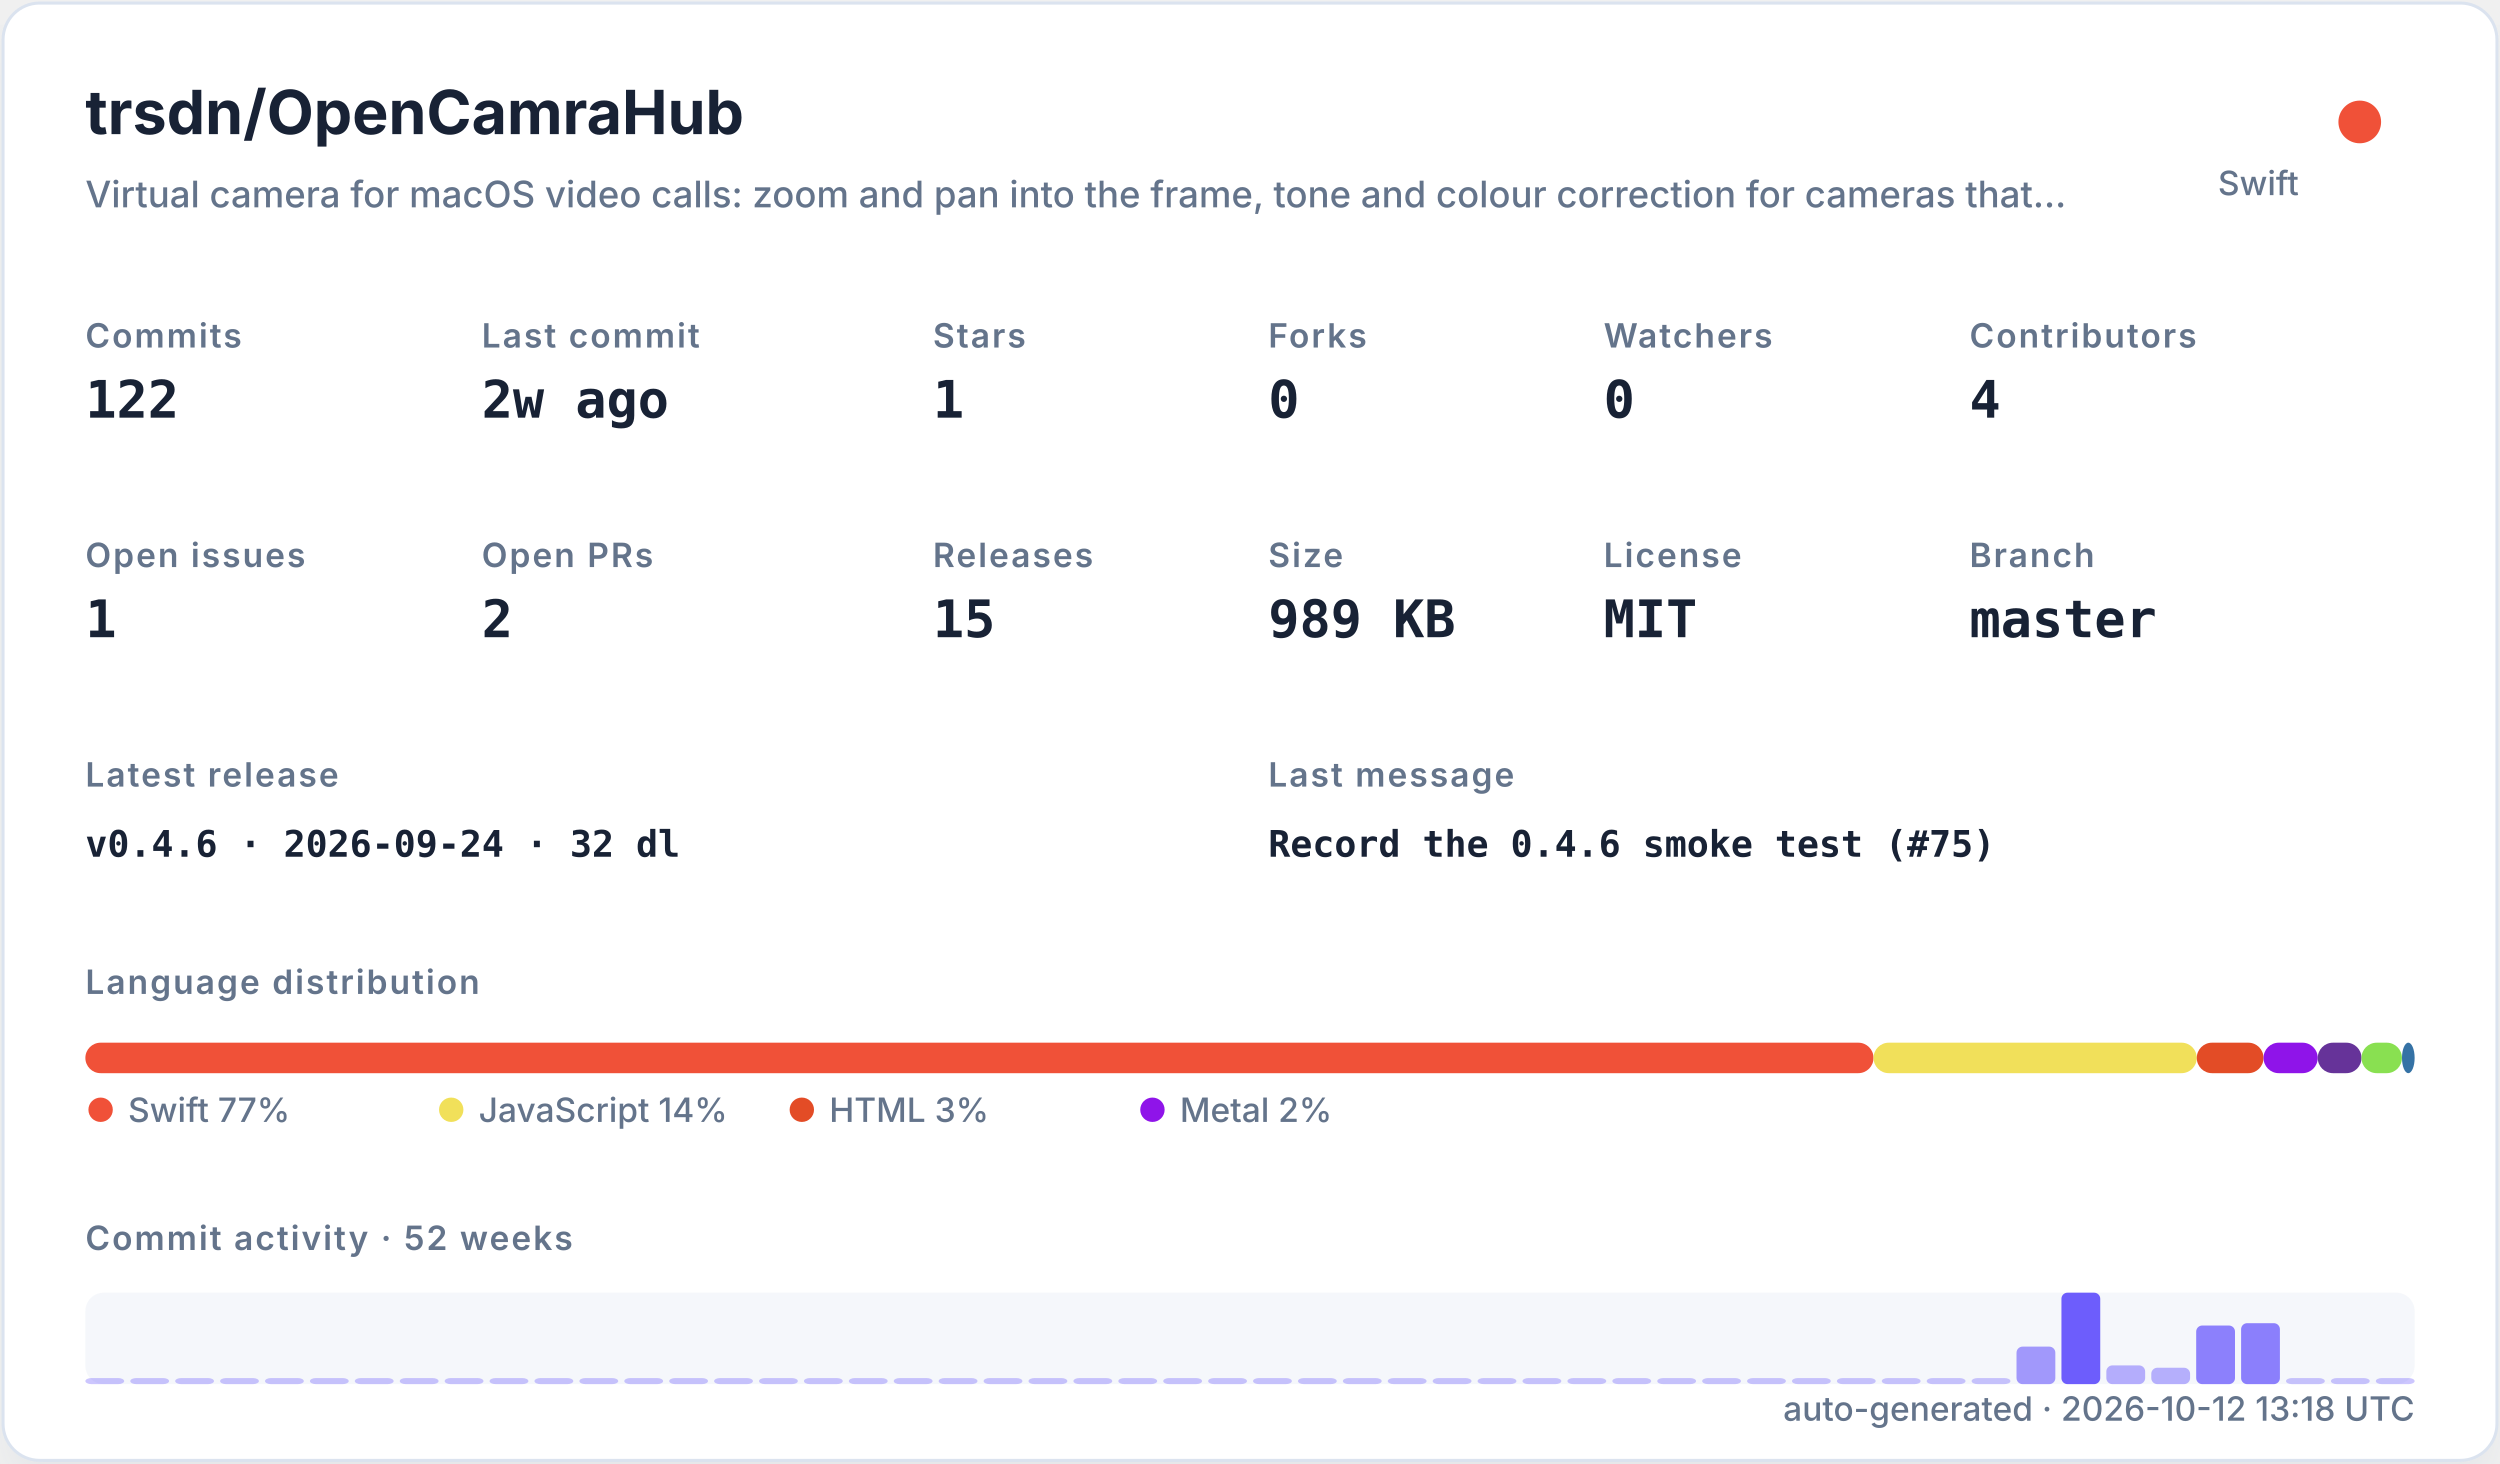
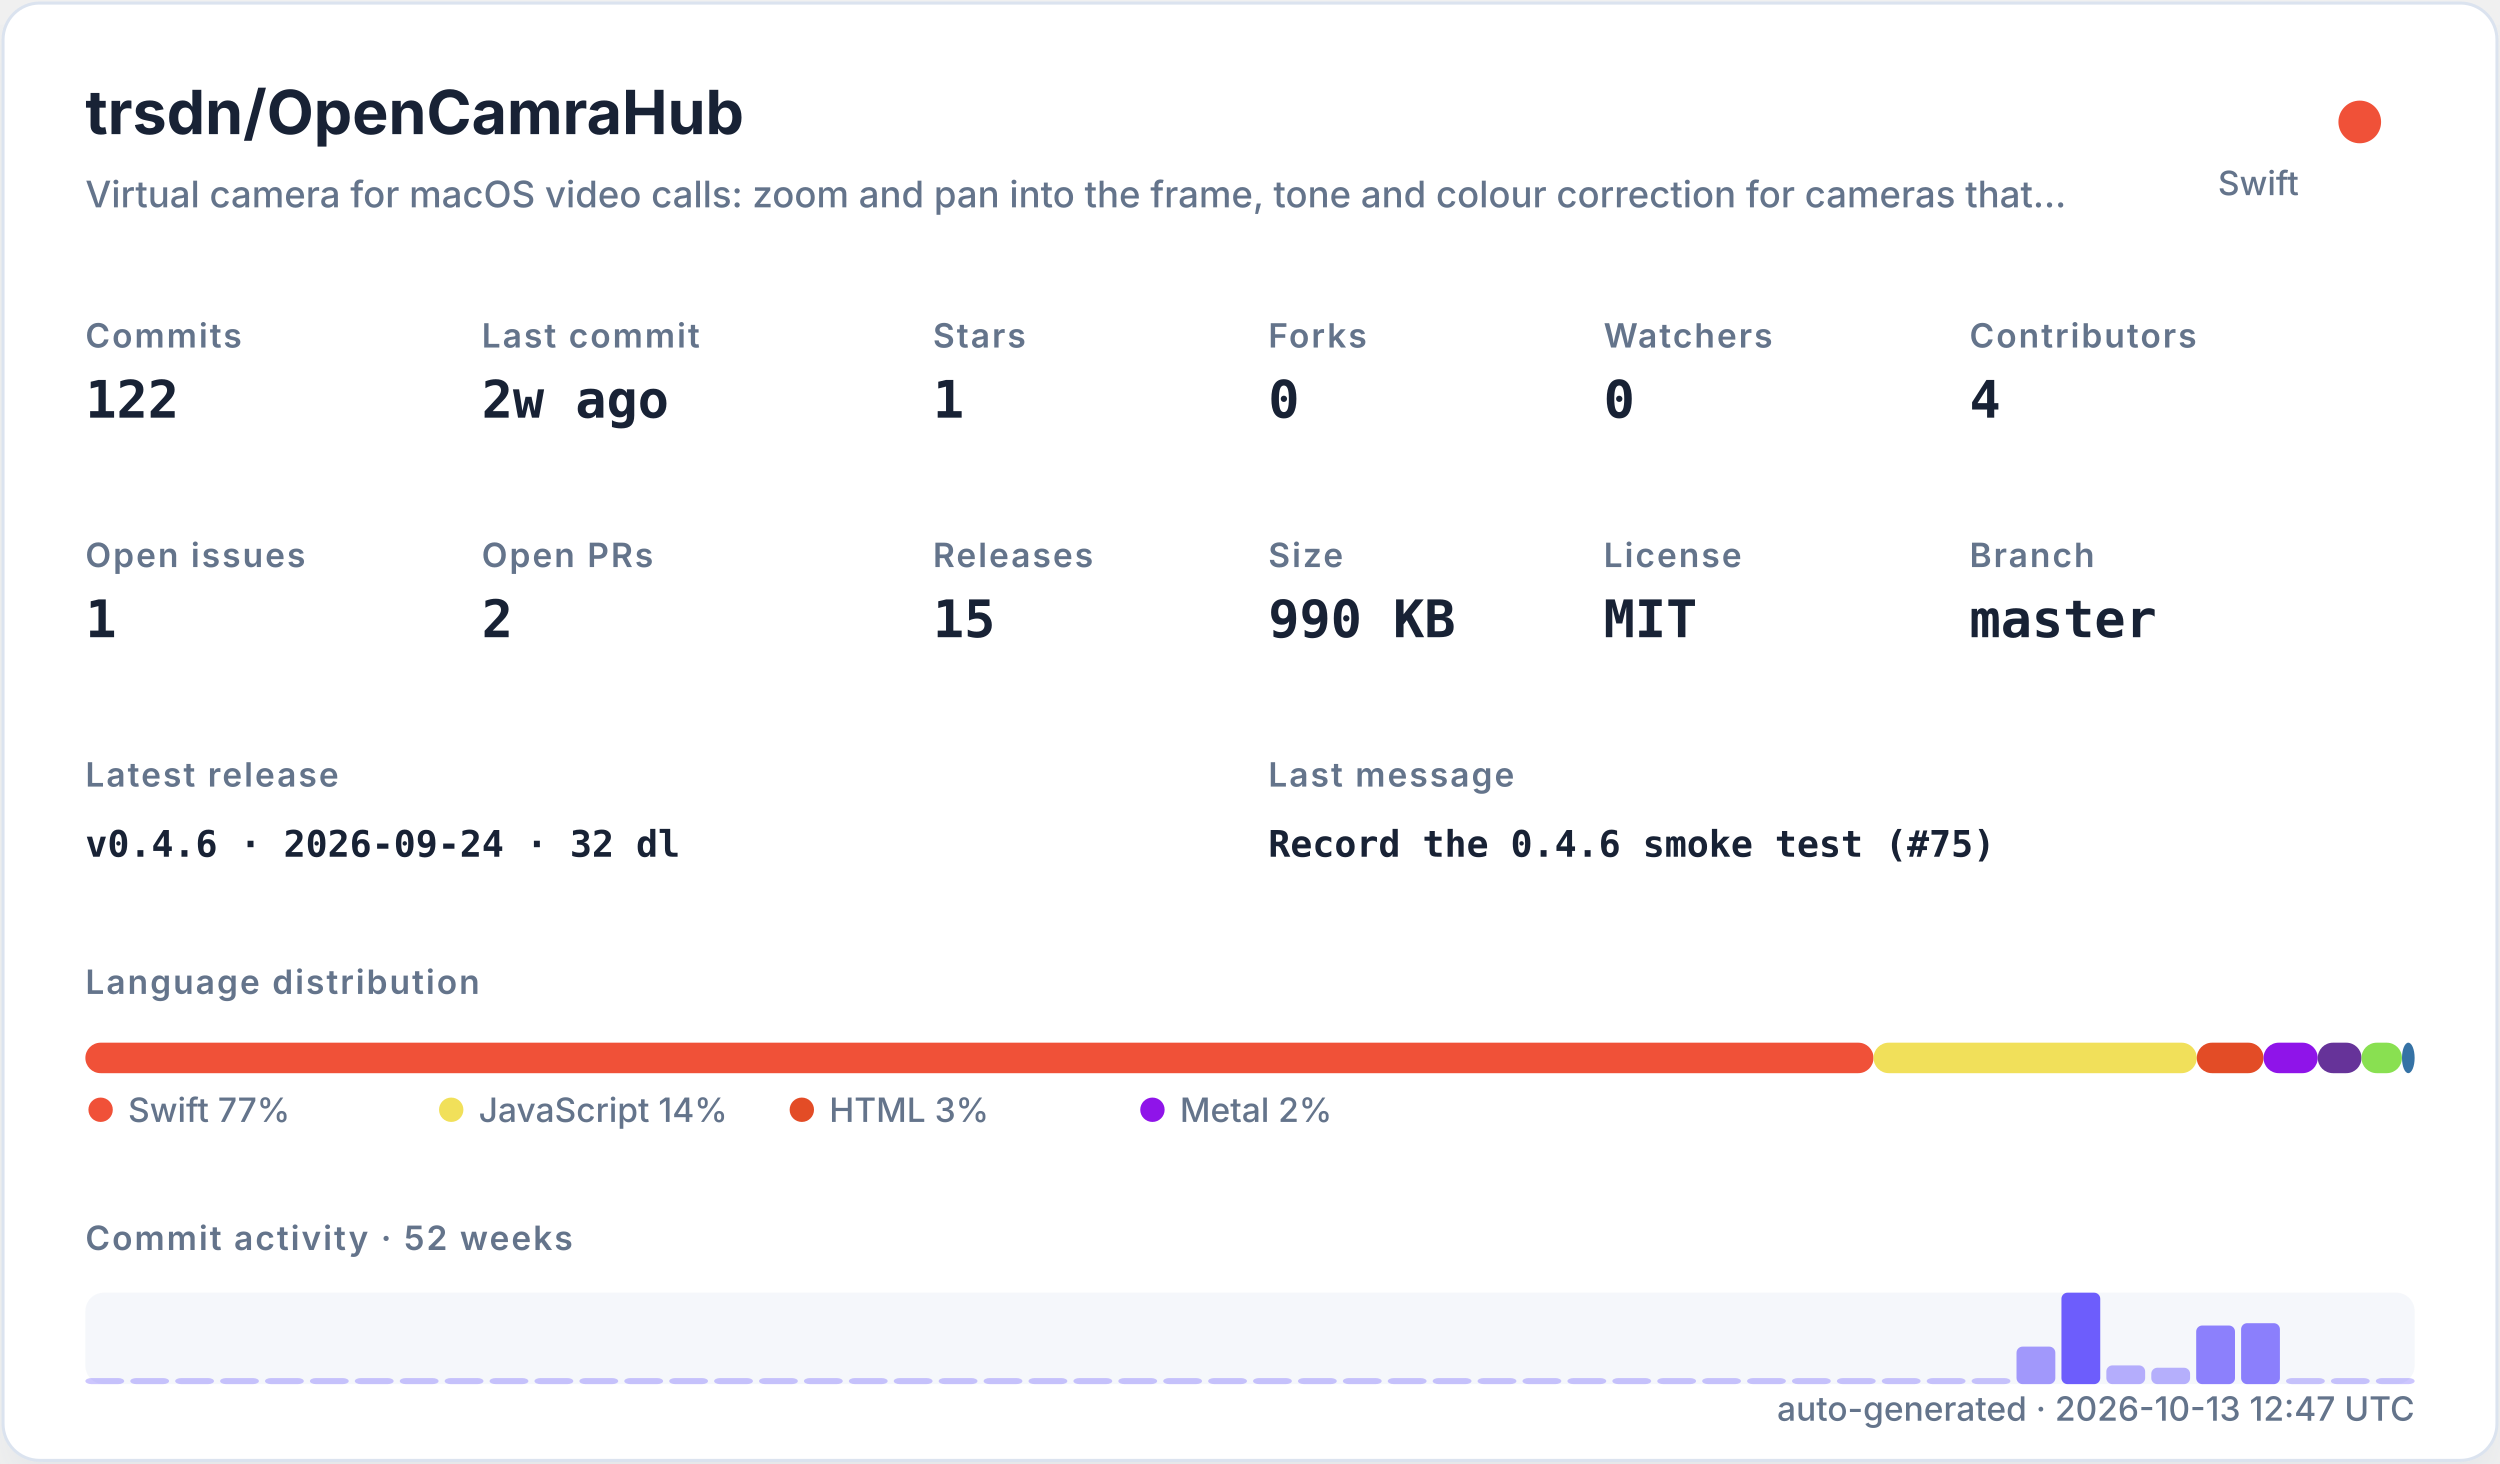
<svg xmlns="http://www.w3.org/2000/svg" width="820" height="480" viewBox="0 0 820 480" role="img">
  <defs>
    <filter id="shadow" x="-10%" y="-10%" width="120%" height="120%">
      <feDropShadow dx="0" dy="8" stdDeviation="10" flood-color="#94a3b8" flood-opacity="0.16" />
    </filter>
    <style>
    .title { font: 700 20px -apple-system,BlinkMacSystemFont,"Segoe UI",sans-serif; fill: #182235; }
    .subtitle { font: 500 12px -apple-system,BlinkMacSystemFont,"Segoe UI",sans-serif; fill: #64748b; }
    .label { font: 600 11px -apple-system,BlinkMacSystemFont,"Segoe UI",sans-serif; fill: #64748b; text-transform: uppercase; letter-spacing: .06em; }
    .value { font: 700 17px ui-monospace,SFMono-Regular,Menlo,monospace; fill: #182235; }
    .small { font: 500 11px -apple-system,BlinkMacSystemFont,"Segoe UI",sans-serif; fill: #64748b; }
    .tiny { font: 500 10px -apple-system,BlinkMacSystemFont,"Segoe UI",sans-serif; fill: #64748b; }
    .mono { font: 650 12px ui-monospace,SFMono-Regular,Menlo,monospace; fill: #182235; }
  </style>
  </defs>
  <rect x="1" y="1" width="818" height="478" rx="12" fill="#ffffff" stroke="#dbe3ef" filter="url(#shadow)" />
  <text x="28" y="44" class="title">trsdn/OpenCamraHub</text>
  <text x="28" y="68" class="subtitle">Virtual camera for macOS video calls: zoom and pan into the frame, tone and colour correction for cameras that…</text>
  <circle cx="774" cy="40" r="7" fill="#F05138" />
  <text x="754" y="64" text-anchor="end" class="small">Swift</text>
  <text x="28" y="114" class="label">Commits</text>
  <text x="28" y="137" class="value">122</text>
  <text x="158" y="114" class="label">Last commit</text>
  <text x="158" y="137" class="value">2w ago</text>
  <text x="306" y="114" class="label">Stars</text>
  <text x="306" y="137" class="value">1</text>
  <text x="416" y="114" class="label">Forks</text>
  <text x="416" y="137" class="value">0</text>
  <text x="526" y="114" class="label">Watchers</text>
  <text x="526" y="137" class="value">0</text>
  <text x="646" y="114" class="label">Contributors</text>
  <text x="646" y="137" class="value">4</text>
  <text x="28" y="186" class="label">Open issues</text>
  <text x="28" y="209" class="value">1</text>
  <text x="158" y="186" class="label">Open PRs</text>
  <text x="158" y="209" class="value">2</text>
  <text x="306" y="186" class="label">Releases</text>
  <text x="306" y="209" class="value">15</text>
  <text x="416" y="186" class="label">Size</text>
-   <text x="416" y="209" class="value">989 KB</text>
+   <text x="416" y="209" class="value">990 KB</text>
  <text x="526" y="186" class="label">License</text>
  <text x="526" y="209" class="value">MIT</text>
  <text x="646" y="186" class="label">Branch</text>
  <text x="646" y="209" class="value">master</text>
  <text x="28" y="258" class="label">Latest release</text>
  <text x="28" y="281" class="mono">v0.4.6 · 2026-09-24 · 32 dl</text>
  <text x="416" y="258" class="label">Last message</text>
  <text x="416" y="281" class="mono">Record the 0.4.6 smoke test (#75)</text>
  <text x="28" y="326" class="label">Language distribution</text>
  <rect x="28.00" y="342" width="586.52" height="10" rx="5" fill="#F05138" />
  <rect x="614.52" y="342" width="106.02" height="10" rx="5" fill="#f1e05a" />
  <rect x="720.54" y="342" width="21.90" height="10" rx="5" fill="#e34c26" />
  <rect x="742.44" y="342" width="17.78" height="10" rx="5" fill="#8f14e9" />
  <rect x="760.22" y="342" width="14.36" height="10" rx="5" fill="#663399" />
  <rect x="774.57" y="342" width="13.27" height="10" rx="5" fill="#89e051" />
  <rect x="787.85" y="342" width="4.15" height="10" rx="5" fill="#3572A5" />
  <circle cx="33" cy="364" r="4" fill="#F05138" />
  <text x="42" y="368" class="small">Swift 77%</text>
  <circle cx="148" cy="364" r="4" fill="#f1e05a" />
  <text x="157" y="368" class="small">JavaScript 14%</text>
  <circle cx="263" cy="364" r="4" fill="#e34c26" />
  <text x="272" y="368" class="small">HTML 3%</text>
  <circle cx="378" cy="364" r="4" fill="#8f14e9" />
  <text x="387" y="368" class="small">Metal 2%</text>
  <text x="28" y="410" class="label">Commit activity · 52 weeks</text>
  <rect x="28" y="424" width="764" height="30" rx="6" fill="#e8edf5" opacity=".42" />
  <rect x="28.00" y="452.00" width="12.73" height="2.00" rx="2" fill="#6d5dfc" opacity="0.35" />
  <rect x="42.73" y="452.00" width="12.73" height="2.00" rx="2" fill="#6d5dfc" opacity="0.35" />
  <rect x="57.46" y="452.00" width="12.73" height="2.00" rx="2" fill="#6d5dfc" opacity="0.35" />
  <rect x="72.19" y="452.00" width="12.73" height="2.00" rx="2" fill="#6d5dfc" opacity="0.35" />
  <rect x="86.92" y="452.00" width="12.73" height="2.00" rx="2" fill="#6d5dfc" opacity="0.35" />
  <rect x="101.65" y="452.00" width="12.73" height="2.00" rx="2" fill="#6d5dfc" opacity="0.35" />
  <rect x="116.38" y="452.00" width="12.73" height="2.00" rx="2" fill="#6d5dfc" opacity="0.35" />
  <rect x="131.12" y="452.00" width="12.73" height="2.00" rx="2" fill="#6d5dfc" opacity="0.35" />
  <rect x="145.85" y="452.00" width="12.73" height="2.00" rx="2" fill="#6d5dfc" opacity="0.35" />
  <rect x="160.58" y="452.00" width="12.73" height="2.00" rx="2" fill="#6d5dfc" opacity="0.35" />
  <rect x="175.31" y="452.00" width="12.73" height="2.00" rx="2" fill="#6d5dfc" opacity="0.35" />
  <rect x="190.04" y="452.00" width="12.73" height="2.00" rx="2" fill="#6d5dfc" opacity="0.35" />
  <rect x="204.77" y="452.00" width="12.73" height="2.00" rx="2" fill="#6d5dfc" opacity="0.35" />
  <rect x="219.50" y="452.00" width="12.73" height="2.00" rx="2" fill="#6d5dfc" opacity="0.35" />
  <rect x="234.23" y="452.00" width="12.73" height="2.00" rx="2" fill="#6d5dfc" opacity="0.35" />
  <rect x="248.96" y="452.00" width="12.73" height="2.00" rx="2" fill="#6d5dfc" opacity="0.35" />
  <rect x="263.69" y="452.00" width="12.73" height="2.00" rx="2" fill="#6d5dfc" opacity="0.35" />
  <rect x="278.42" y="452.00" width="12.73" height="2.00" rx="2" fill="#6d5dfc" opacity="0.35" />
  <rect x="293.15" y="452.00" width="12.73" height="2.00" rx="2" fill="#6d5dfc" opacity="0.35" />
  <rect x="307.88" y="452.00" width="12.73" height="2.00" rx="2" fill="#6d5dfc" opacity="0.35" />
  <rect x="322.62" y="452.00" width="12.73" height="2.00" rx="2" fill="#6d5dfc" opacity="0.35" />
  <rect x="337.35" y="452.00" width="12.73" height="2.00" rx="2" fill="#6d5dfc" opacity="0.35" />
  <rect x="352.08" y="452.00" width="12.73" height="2.00" rx="2" fill="#6d5dfc" opacity="0.35" />
  <rect x="366.81" y="452.00" width="12.73" height="2.00" rx="2" fill="#6d5dfc" opacity="0.35" />
  <rect x="381.54" y="452.00" width="12.73" height="2.00" rx="2" fill="#6d5dfc" opacity="0.35" />
  <rect x="396.27" y="452.00" width="12.73" height="2.00" rx="2" fill="#6d5dfc" opacity="0.35" />
  <rect x="411.00" y="452.00" width="12.73" height="2.00" rx="2" fill="#6d5dfc" opacity="0.35" />
  <rect x="425.73" y="452.00" width="12.73" height="2.00" rx="2" fill="#6d5dfc" opacity="0.35" />
  <rect x="440.46" y="452.00" width="12.73" height="2.00" rx="2" fill="#6d5dfc" opacity="0.35" />
  <rect x="455.19" y="452.00" width="12.73" height="2.00" rx="2" fill="#6d5dfc" opacity="0.35" />
  <rect x="469.92" y="452.00" width="12.73" height="2.00" rx="2" fill="#6d5dfc" opacity="0.35" />
  <rect x="484.65" y="452.00" width="12.73" height="2.00" rx="2" fill="#6d5dfc" opacity="0.35" />
  <rect x="499.38" y="452.00" width="12.73" height="2.00" rx="2" fill="#6d5dfc" opacity="0.35" />
  <rect x="514.12" y="452.00" width="12.73" height="2.00" rx="2" fill="#6d5dfc" opacity="0.35" />
  <rect x="528.85" y="452.00" width="12.73" height="2.00" rx="2" fill="#6d5dfc" opacity="0.35" />
  <rect x="543.58" y="452.00" width="12.73" height="2.00" rx="2" fill="#6d5dfc" opacity="0.35" />
  <rect x="558.31" y="452.00" width="12.73" height="2.00" rx="2" fill="#6d5dfc" opacity="0.35" />
  <rect x="573.04" y="452.00" width="12.73" height="2.00" rx="2" fill="#6d5dfc" opacity="0.35" />
  <rect x="587.77" y="452.00" width="12.73" height="2.00" rx="2" fill="#6d5dfc" opacity="0.35" />
  <rect x="602.50" y="452.00" width="12.73" height="2.00" rx="2" fill="#6d5dfc" opacity="0.35" />
  <rect x="617.23" y="452.00" width="12.73" height="2.00" rx="2" fill="#6d5dfc" opacity="0.35" />
  <rect x="631.96" y="452.00" width="12.73" height="2.00" rx="2" fill="#6d5dfc" opacity="0.35" />
  <rect x="646.69" y="452.00" width="12.73" height="2.00" rx="2" fill="#6d5dfc" opacity="0.35" />
  <rect x="661.42" y="441.69" width="12.73" height="12.31" rx="2" fill="#6d5dfc" opacity="0.62" />
  <rect x="676.15" y="424.00" width="12.73" height="30.00" rx="2" fill="#6d5dfc" opacity="1.00" />
  <rect x="690.88" y="447.85" width="12.73" height="6.15" rx="2" fill="#6d5dfc" opacity="0.48" />
  <rect x="705.62" y="448.62" width="12.73" height="5.38" rx="2" fill="#6d5dfc" opacity="0.47" />
  <rect x="720.35" y="434.77" width="12.73" height="19.23" rx="2" fill="#6d5dfc" opacity="0.77" />
  <rect x="735.08" y="434.00" width="12.73" height="20.00" rx="2" fill="#6d5dfc" opacity="0.78" />
  <rect x="749.81" y="452.00" width="12.73" height="2.00" rx="2" fill="#6d5dfc" opacity="0.35" />
  <rect x="764.54" y="452.00" width="12.73" height="2.00" rx="2" fill="#6d5dfc" opacity="0.35" />
  <rect x="779.27" y="452.00" width="12.73" height="2.00" rx="2" fill="#6d5dfc" opacity="0.35" />
-   <text x="792" y="466" text-anchor="end" class="small">auto-generated · 2026-10-12 13:18 UTC</text>
+   <text x="792" y="466" text-anchor="end" class="small">auto-generated · 2026-10-13 12:47 UTC</text>
</svg>
